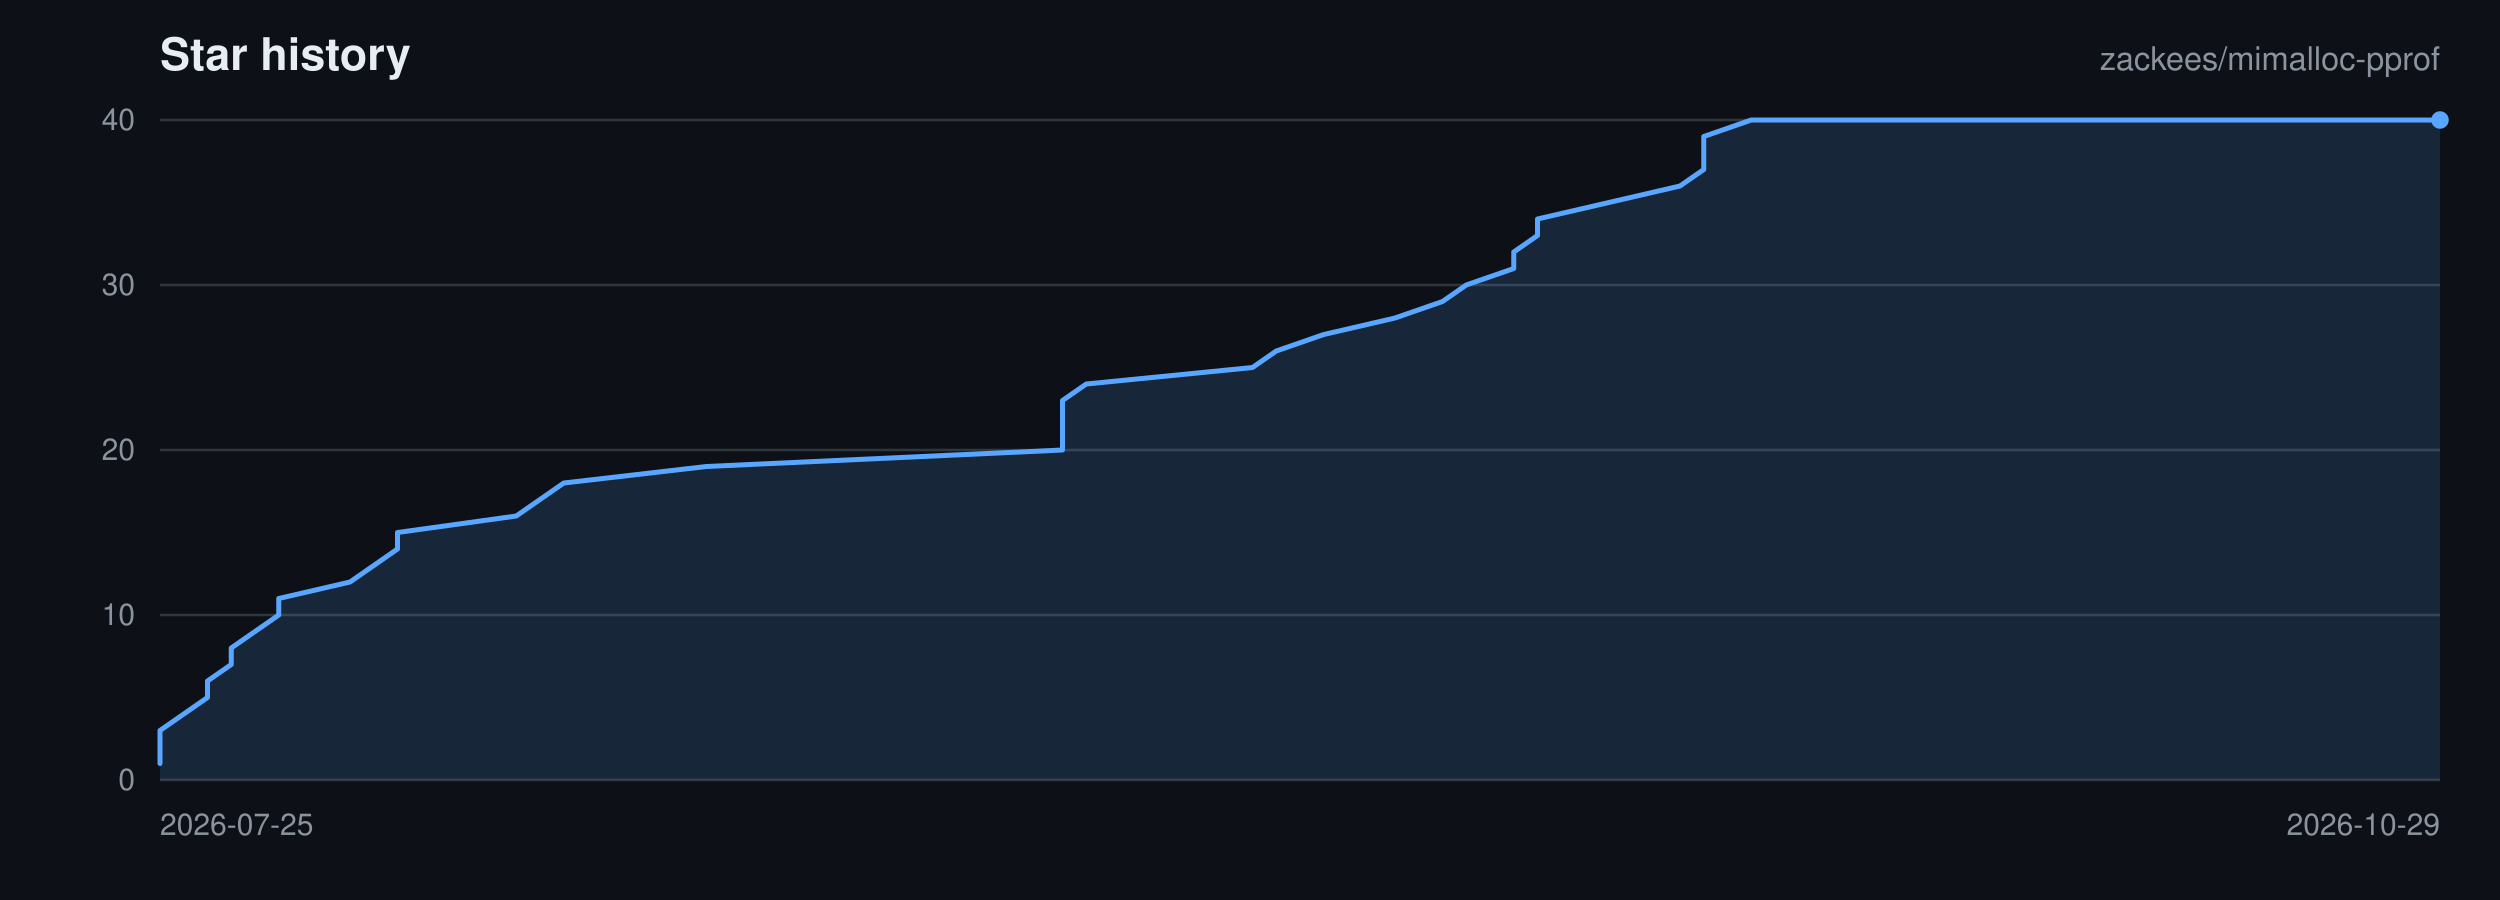
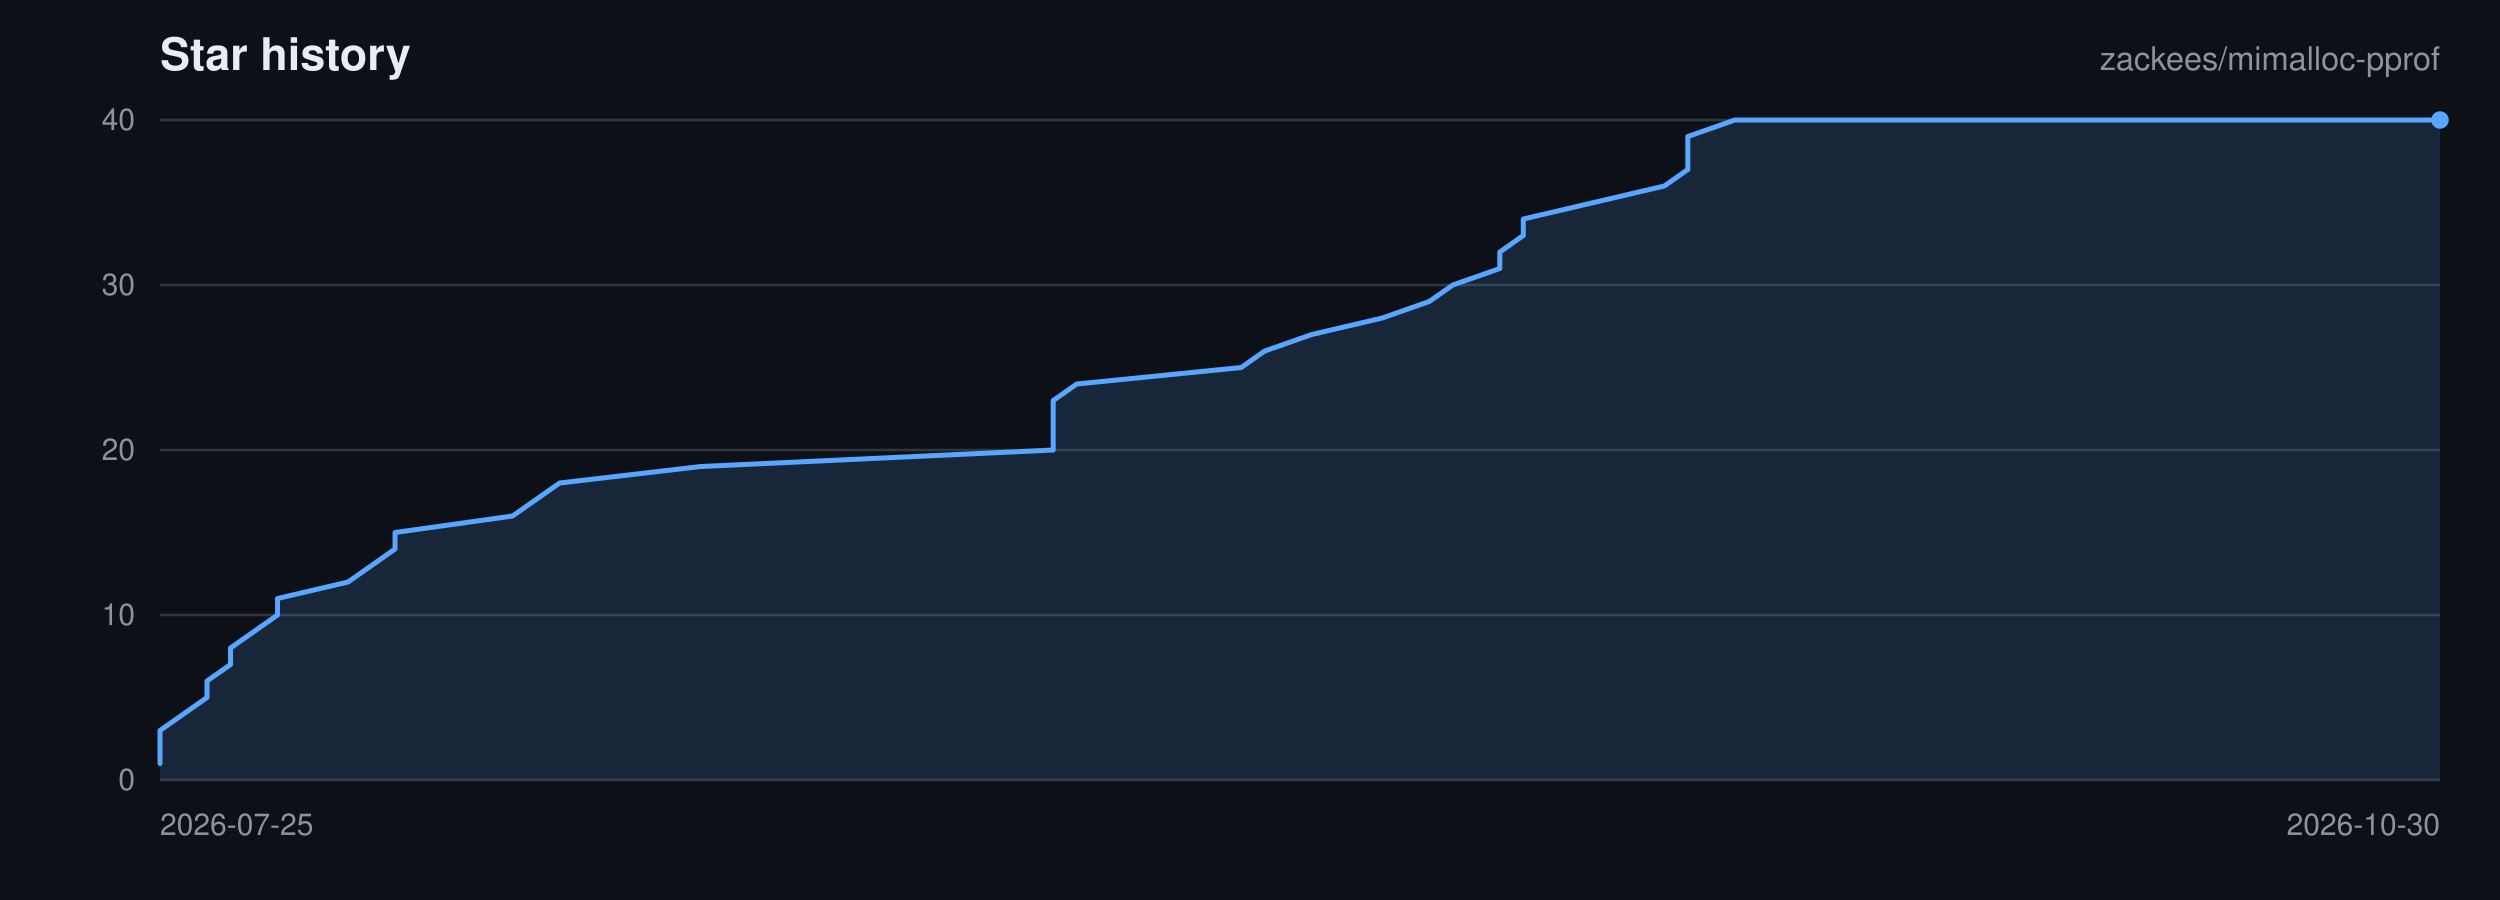
<svg xmlns="http://www.w3.org/2000/svg" viewBox="0 0 1000 360" width="1000" height="360" role="img" aria-label="Star history for zackees/mimalloc-pprof">
  <rect width="1000" height="360" fill="#0d1117" />
  <g font-family="-apple-system,BlinkMacSystemFont,Segoe UI,Helvetica,Arial,sans-serif">
    <text x="64" y="28" font-size="18" font-weight="600" fill="#e6edf3">Star history</text>
    <text x="976" y="28" font-size="13" text-anchor="end" fill="#8b949e">zackees/mimalloc-pprof</text>
    <line x1="64" y1="312.00" x2="976" y2="312.00" stroke="#30363d" stroke-width="1" />
    <text x="54" y="316.00" font-size="12" text-anchor="end" fill="#8b949e">0</text>
    <line x1="64" y1="246.00" x2="976" y2="246.00" stroke="#30363d" stroke-width="1" />
    <text x="54" y="250.00" font-size="12" text-anchor="end" fill="#8b949e">10</text>
    <line x1="64" y1="180.00" x2="976" y2="180.00" stroke="#30363d" stroke-width="1" />
    <text x="54" y="184.00" font-size="12" text-anchor="end" fill="#8b949e">20</text>
    <line x1="64" y1="114.00" x2="976" y2="114.00" stroke="#30363d" stroke-width="1" />
    <text x="54" y="118.00" font-size="12" text-anchor="end" fill="#8b949e">30</text>
    <line x1="64" y1="48.00" x2="976" y2="48.00" stroke="#30363d" stroke-width="1" />
    <text x="54" y="52.00" font-size="12" text-anchor="end" fill="#8b949e">40</text>
    <text x="64.00" y="334.00" font-size="12" text-anchor="start" fill="#8b949e">2026-07-25</text>
-     <text x="976.00" y="334.00" font-size="12" text-anchor="end" fill="#8b949e">2026-10-29</text>
-     <path d="M 64.00 305.40 L 64.00 298.80 L 64.00 292.20 L 73.50 285.60 L 83.00 279.00 L 83.00 272.40 L 92.50 265.80 L 92.50 259.20 L 102.00 252.60 L 111.50 246.00 L 111.50 239.40 L 140.00 232.80 L 149.50 226.20 L 159.00 219.60 L 159.00 213.00 L 206.50 206.40 L 216.00 199.80 L 225.50 193.20 L 282.50 186.60 L 425.00 180.00 L 425.00 173.40 L 425.00 166.80 L 425.00 160.20 L 434.50 153.60 L 501.00 147.00 L 510.50 140.40 L 529.50 133.80 L 558.00 127.20 L 577.00 120.60 L 586.50 114.00 L 605.50 107.40 L 605.50 100.80 L 615.00 94.20 L 615.00 87.60 L 643.50 81.00 L 672.00 74.40 L 681.50 67.80 L 681.50 61.20 L 681.50 54.60 L 700.50 48.00 L 976.00 48.00 L 976.00 312.00 L 64.00 312.00 Z" fill="rgba(88,166,255,0.15)" stroke="none" />
-     <path d="M 64.00 305.40 L 64.00 298.80 L 64.00 292.20 L 73.50 285.60 L 83.00 279.00 L 83.00 272.40 L 92.50 265.80 L 92.50 259.20 L 102.00 252.60 L 111.50 246.00 L 111.50 239.40 L 140.00 232.80 L 149.50 226.20 L 159.00 219.60 L 159.00 213.00 L 206.50 206.40 L 216.00 199.80 L 225.50 193.20 L 282.50 186.60 L 425.00 180.00 L 425.00 173.40 L 425.00 166.80 L 425.00 160.20 L 434.50 153.60 L 501.00 147.00 L 510.50 140.40 L 529.50 133.80 L 558.00 127.20 L 577.00 120.60 L 586.50 114.00 L 605.50 107.40 L 605.50 100.80 L 615.00 94.20 L 615.00 87.60 L 643.50 81.00 L 672.00 74.40 L 681.50 67.80 L 681.50 61.20 L 681.50 54.60 L 700.50 48.00 L 976.00 48.00" fill="none" stroke="#58a6ff" stroke-width="2" stroke-linejoin="round" stroke-linecap="round" />
+     <text x="976.00" y="334.00" font-size="12" text-anchor="end" fill="#8b949e">2026-10-30</text>
+     <path d="M 64.00 305.40 L 64.00 298.80 L 64.00 292.20 L 73.40 285.60 L 82.80 279.00 L 82.80 272.40 L 92.21 265.80 L 92.21 259.20 L 101.61 252.60 L 111.01 246.00 L 111.01 239.40 L 139.22 232.80 L 148.62 226.20 L 158.02 219.60 L 158.02 213.00 L 205.03 206.40 L 214.43 199.80 L 223.84 193.20 L 280.25 186.60 L 421.28 180.00 L 421.28 173.40 L 421.28 166.80 L 421.28 160.20 L 430.68 153.60 L 496.49 147.00 L 505.90 140.40 L 524.70 133.80 L 552.91 127.20 L 571.71 120.60 L 581.11 114.00 L 599.92 107.40 L 599.92 100.80 L 609.32 94.20 L 609.32 87.60 L 637.53 81.00 L 665.73 74.40 L 675.13 67.80 L 675.13 61.20 L 675.13 54.60 L 693.94 48.00 L 976.00 48.00 L 976.00 312.00 L 64.00 312.00 Z" fill="rgba(88,166,255,0.15)" stroke="none" />
+     <path d="M 64.00 305.40 L 64.00 298.80 L 64.00 292.20 L 73.40 285.60 L 82.80 279.00 L 82.80 272.40 L 92.21 265.80 L 92.21 259.20 L 101.61 252.60 L 111.01 246.00 L 111.01 239.40 L 139.22 232.80 L 148.62 226.20 L 158.02 219.60 L 158.02 213.00 L 205.03 206.40 L 214.43 199.80 L 223.84 193.20 L 280.25 186.60 L 421.28 180.00 L 421.28 173.40 L 421.28 166.80 L 421.28 160.20 L 430.68 153.60 L 496.49 147.00 L 505.90 140.40 L 524.70 133.80 L 552.91 127.20 L 571.71 120.60 L 581.11 114.00 L 599.92 107.40 L 599.92 100.80 L 609.32 94.20 L 609.32 87.60 L 637.53 81.00 L 665.73 74.40 L 675.13 67.80 L 675.13 61.20 L 675.13 54.60 L 693.94 48.00 L 976.00 48.00" fill="none" stroke="#58a6ff" stroke-width="2" stroke-linejoin="round" stroke-linecap="round" />
    <circle cx="976.00" cy="48.00" r="3.5" fill="#58a6ff" />
  </g>
</svg>
